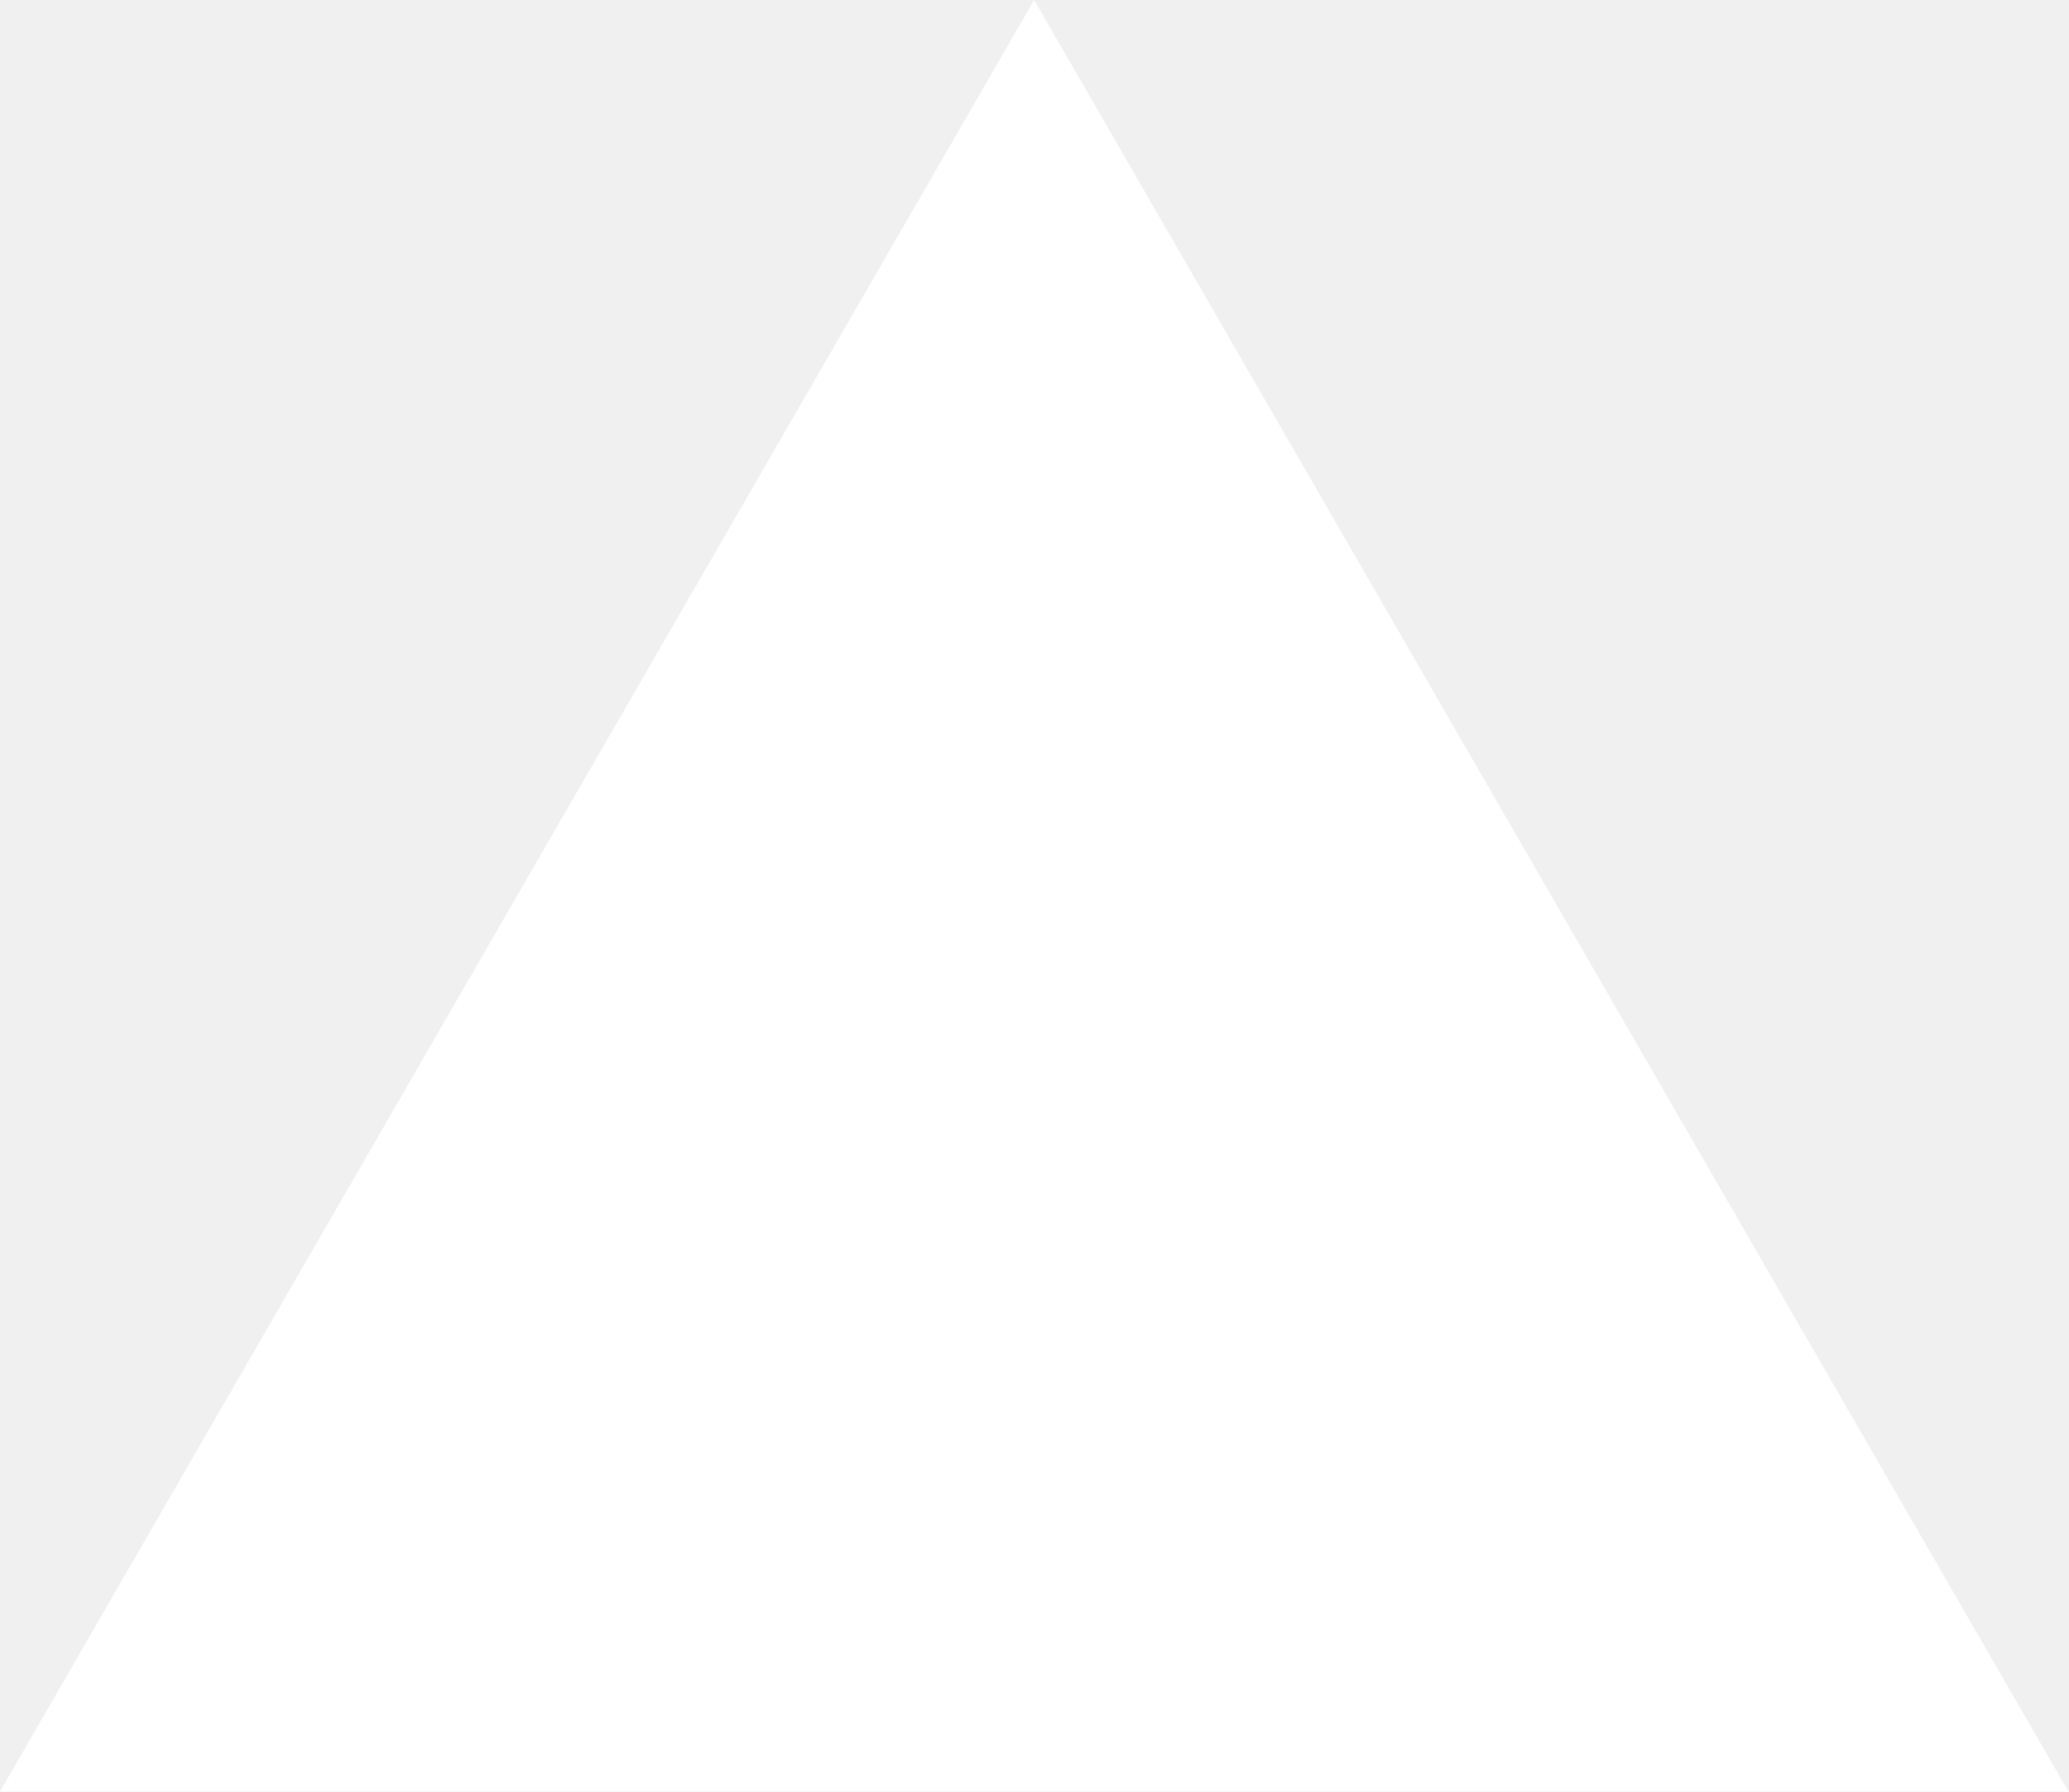
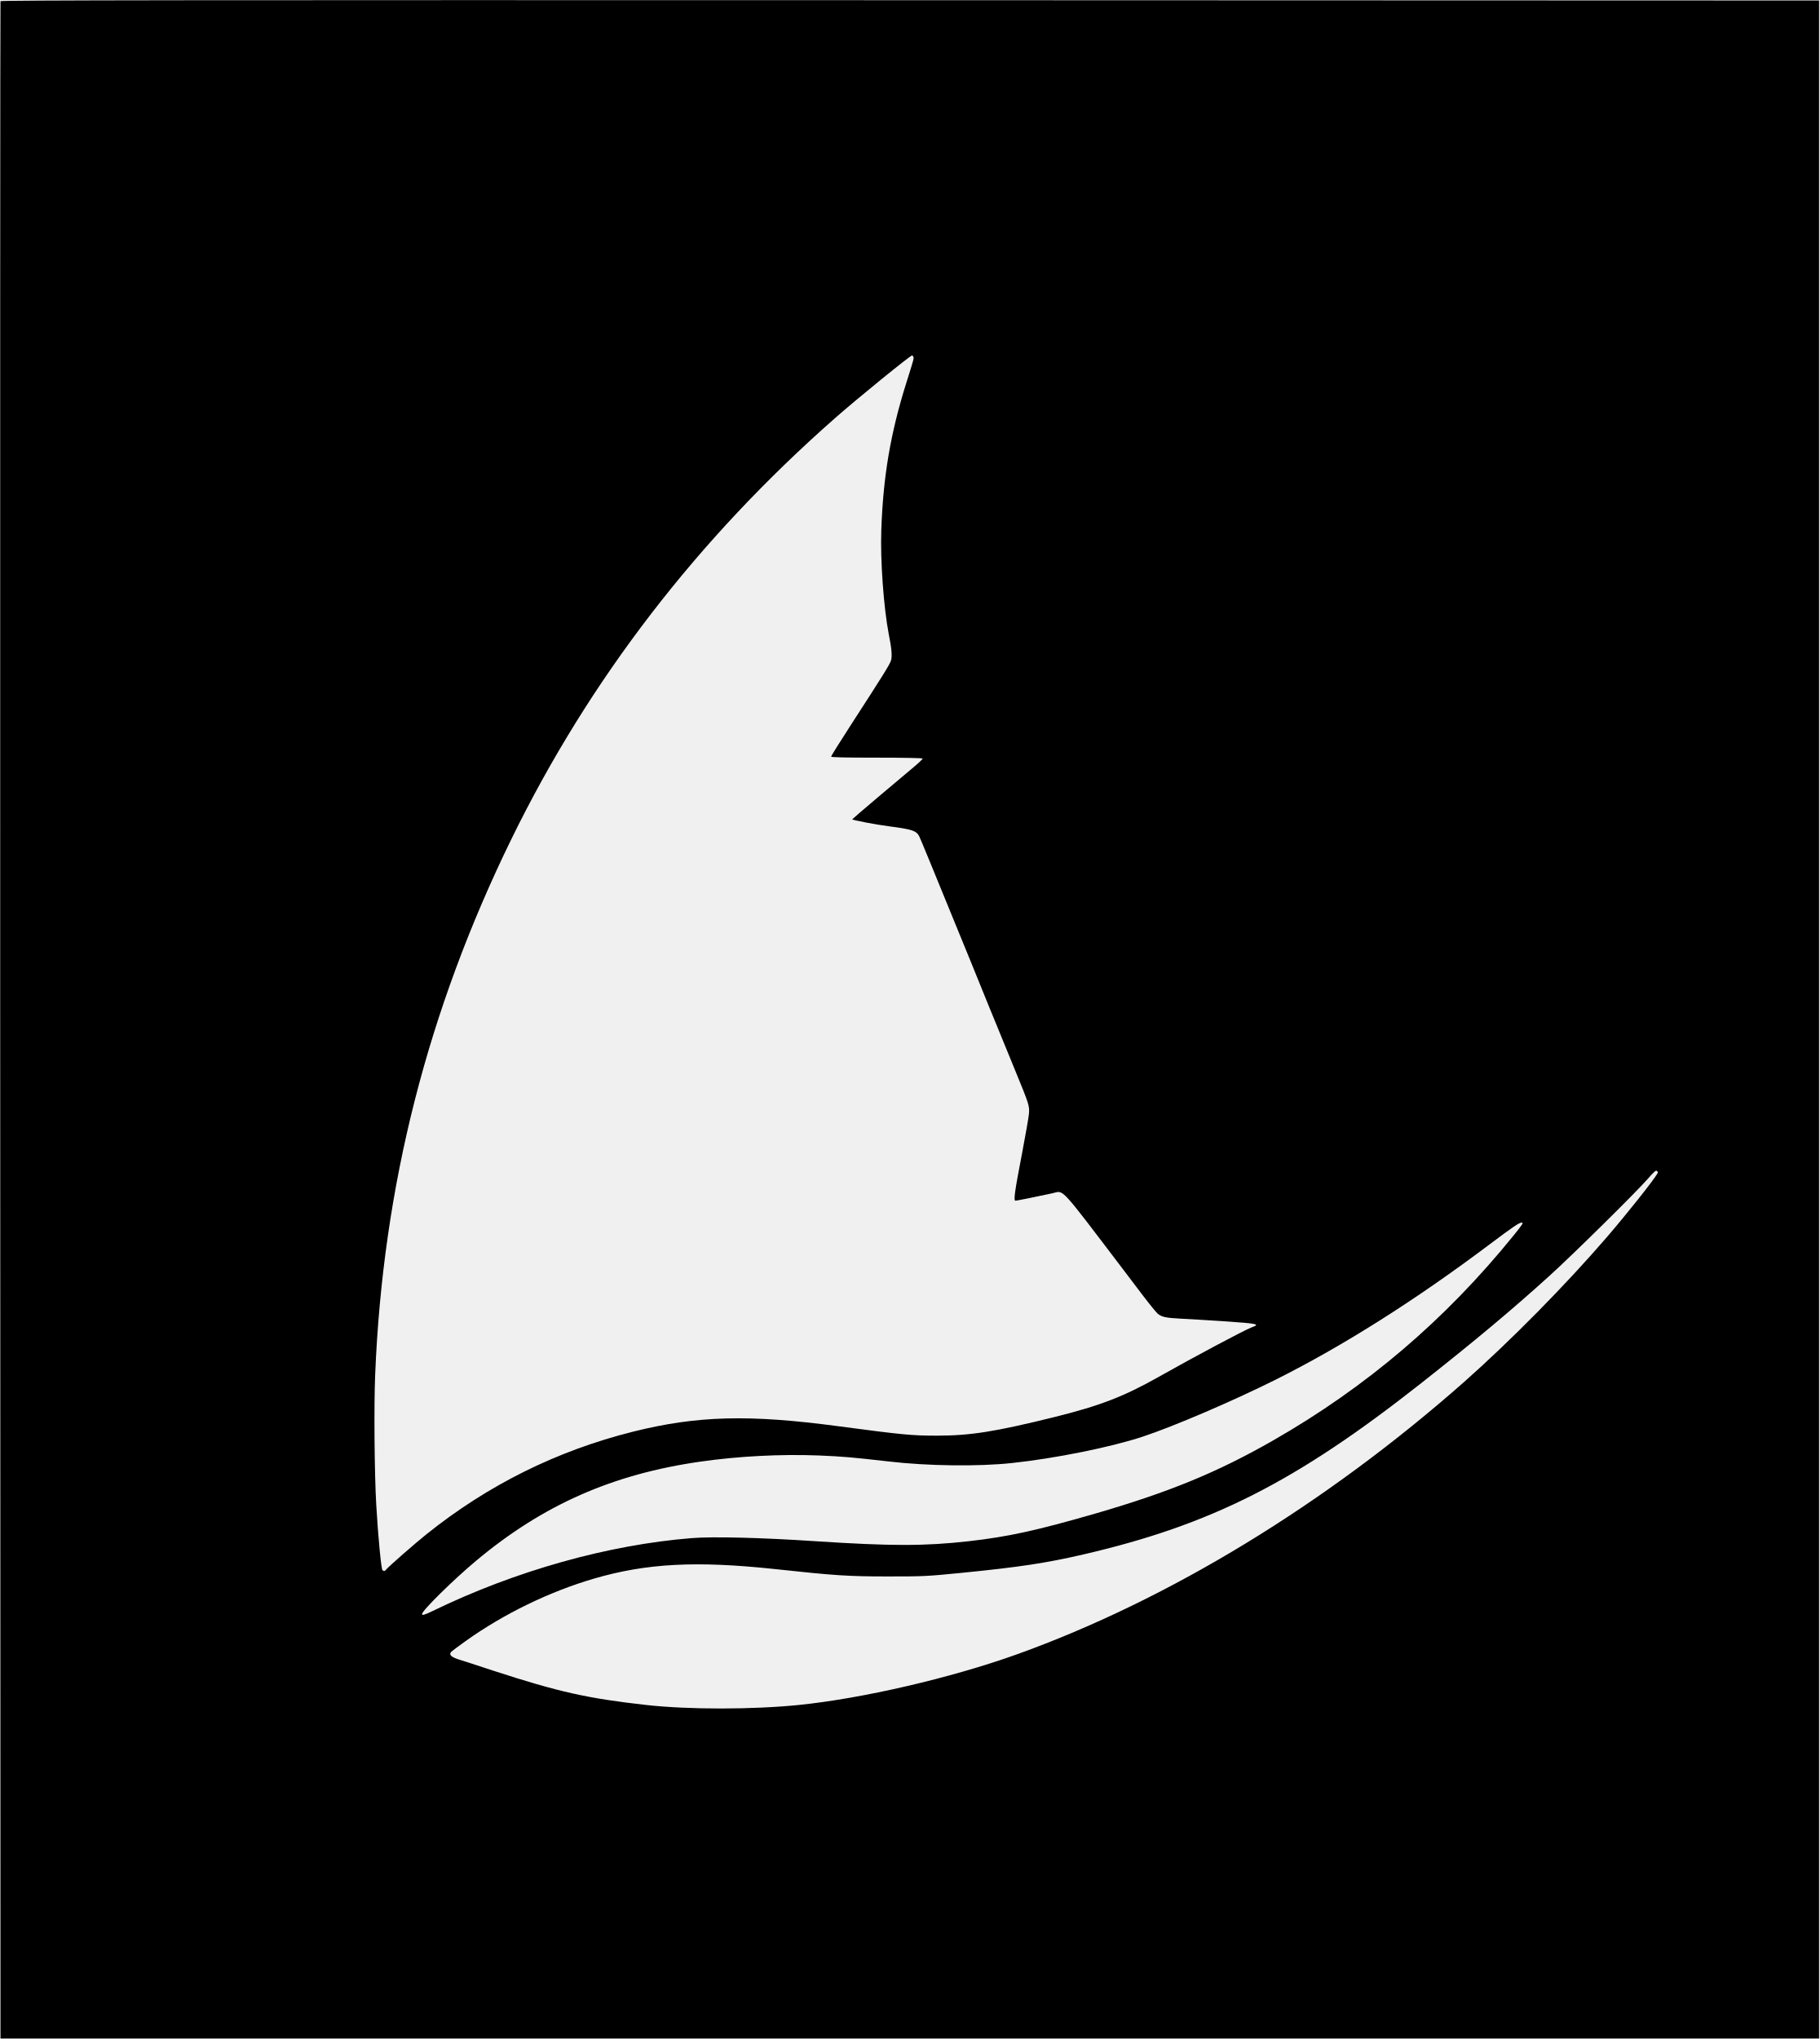
- <svg xmlns="http://www.w3.org/2000/svg" fill="none" viewBox="0 0 1155 1000">
-   <path d="m577.3 0 577.4 1000H0z" fill="#fff" />
+ <svg xmlns="http://www.w3.org/2000/svg" version="1.0" width="1828pt" height="2048pt" viewBox="0 0 1828 2048" preserveAspectRatio="xMidYMid meet">
+   <g transform="translate(0,2048) scale(0.1,-0.1)" fill="#000000" stroke="none">
+     <path d="M5 20468 c-3 -7 -4 -4614 -3 -10238 l3 -10225 9135 0 9135 0 0 10235 0 10235 -9133 3 c-7301 2 -9134 0 -9137 -10z m9171 -3572 c6 -16 5 -22 -69 -256 -160 -506 -235 -947 -253 -1485 -11 -304 24 -781 75 -1045 29 -144 35 -219 23 -262 -10 -38 -75 -142 -404 -650 -109 -168 -198 -311 -198 -317 0 -8 133 -11 460 -11 276 0 460 -4 460 -9 0 -5 -39 -43 -87 -83 -49 -41 -207 -174 -353 -297 -146 -123 -266 -227 -268 -230 -3 -8 247 -55 373 -71 224 -29 271 -44 299 -98 12 -23 111 -263 511 -1242 35 -85 123 -301 195 -480 73 -179 185 -453 250 -610 152 -370 154 -377 147 -459 -3 -36 -35 -217 -70 -401 -73 -379 -86 -470 -65 -470 13 0 235 45 372 75 118 26 58 91 713 -770 42 -55 130 -171 195 -257 66 -87 133 -169 149 -183 40 -33 81 -42 234 -50 72 -3 259 -15 418 -25 362 -25 382 -29 290 -63 -68 -25 -583 -299 -933 -497 -347 -196 -589 -289 -1034 -400 -609 -151 -857 -190 -1197 -190 -249 0 -349 10 -981 94 -904 121 -1424 107 -2069 -54 -765 -192 -1456 -535 -2073 -1029 -120 -96 -379 -323 -405 -354 -15 -19 -21 -20 -38 -9 -13 8 -44 331 -63 657 -18 301 -24 994 -11 1305 77 1895 526 3659 1370 5385 783 1600 1867 3009 3251 4226 222 196 754 628 773 629 4 0 10 -6 13 -14z m7477 -8200 c-42 -73 -304 -403 -508 -640 -415 -482 -967 -1041 -1433 -1454 -1392 -1229 -2971 -2191 -4497 -2739 -662 -237 -1550 -443 -2190 -508 -467 -47 -1105 -47 -1525 -1 -599 67 -885 131 -1540 344 -151 50 -308 101 -348 113 -78 25 -103 48 -81 75 6 8 73 58 147 111 382 273 843 497 1292 628 525 153 1024 179 1806 96 611 -66 743 -75 1144 -75 361 0 389 1 750 37 572 57 837 97 1210 183 1288 298 2137 728 3395 1719 548 432 917 741 1290 1079 237 214 873 842 988 974 63 72 83 90 93 81 8 -6 11 -16 7 -23z m-1449 -628 c-685 -845 -1473 -1517 -2410 -2054 -564 -323 -1050 -522 -1795 -738 -590 -170 -870 -231 -1264 -276 -445 -50 -779 -50 -1545 0 -543 36 -1028 48 -1240 31 -841 -67 -1773 -329 -2599 -730 -85 -41 -111 -49 -111 -33 0 35 315 345 545 537 669 559 1368 868 2250 994 381 55 808 77 1192 62 240 -10 331 -18 700 -60 391 -46 903 -52 1238 -16 434 46 995 159 1315 265 309 102 900 355 1335 572 675 338 1404 798 2155 1363 228 171 292 215 317 215 21 0 11 -16 -83 -132z" />
+   </g>
</svg>
